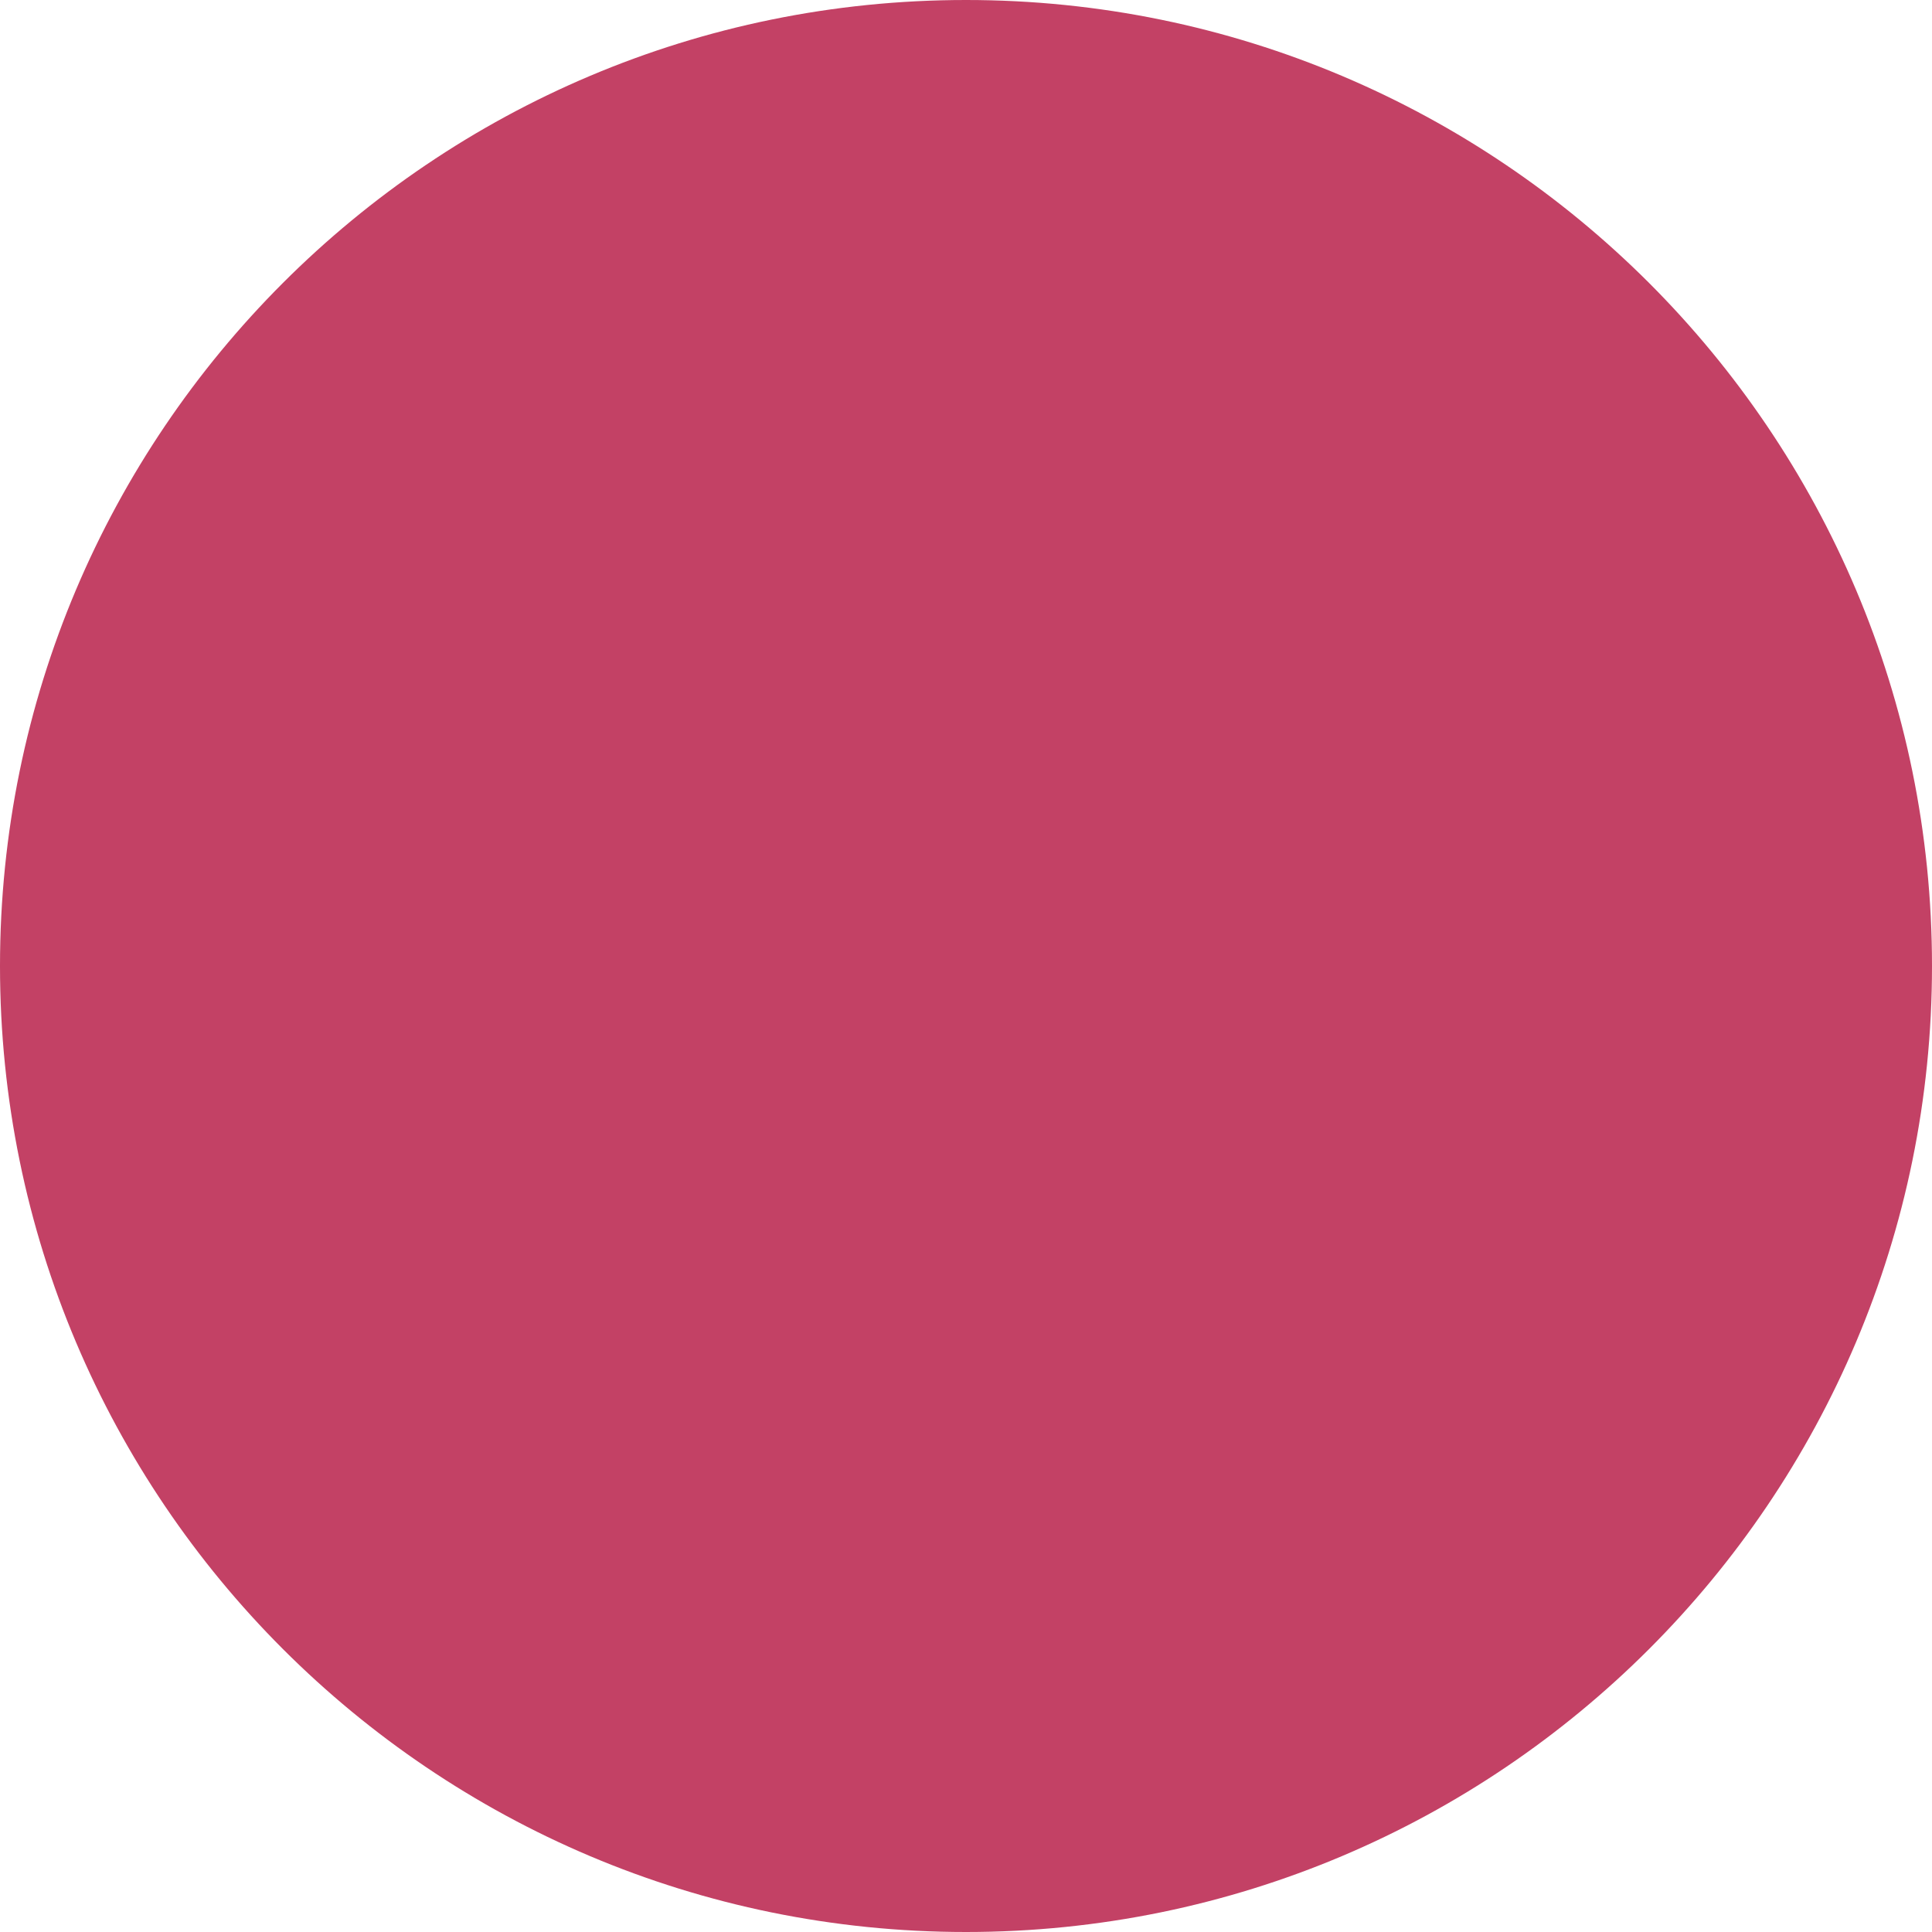
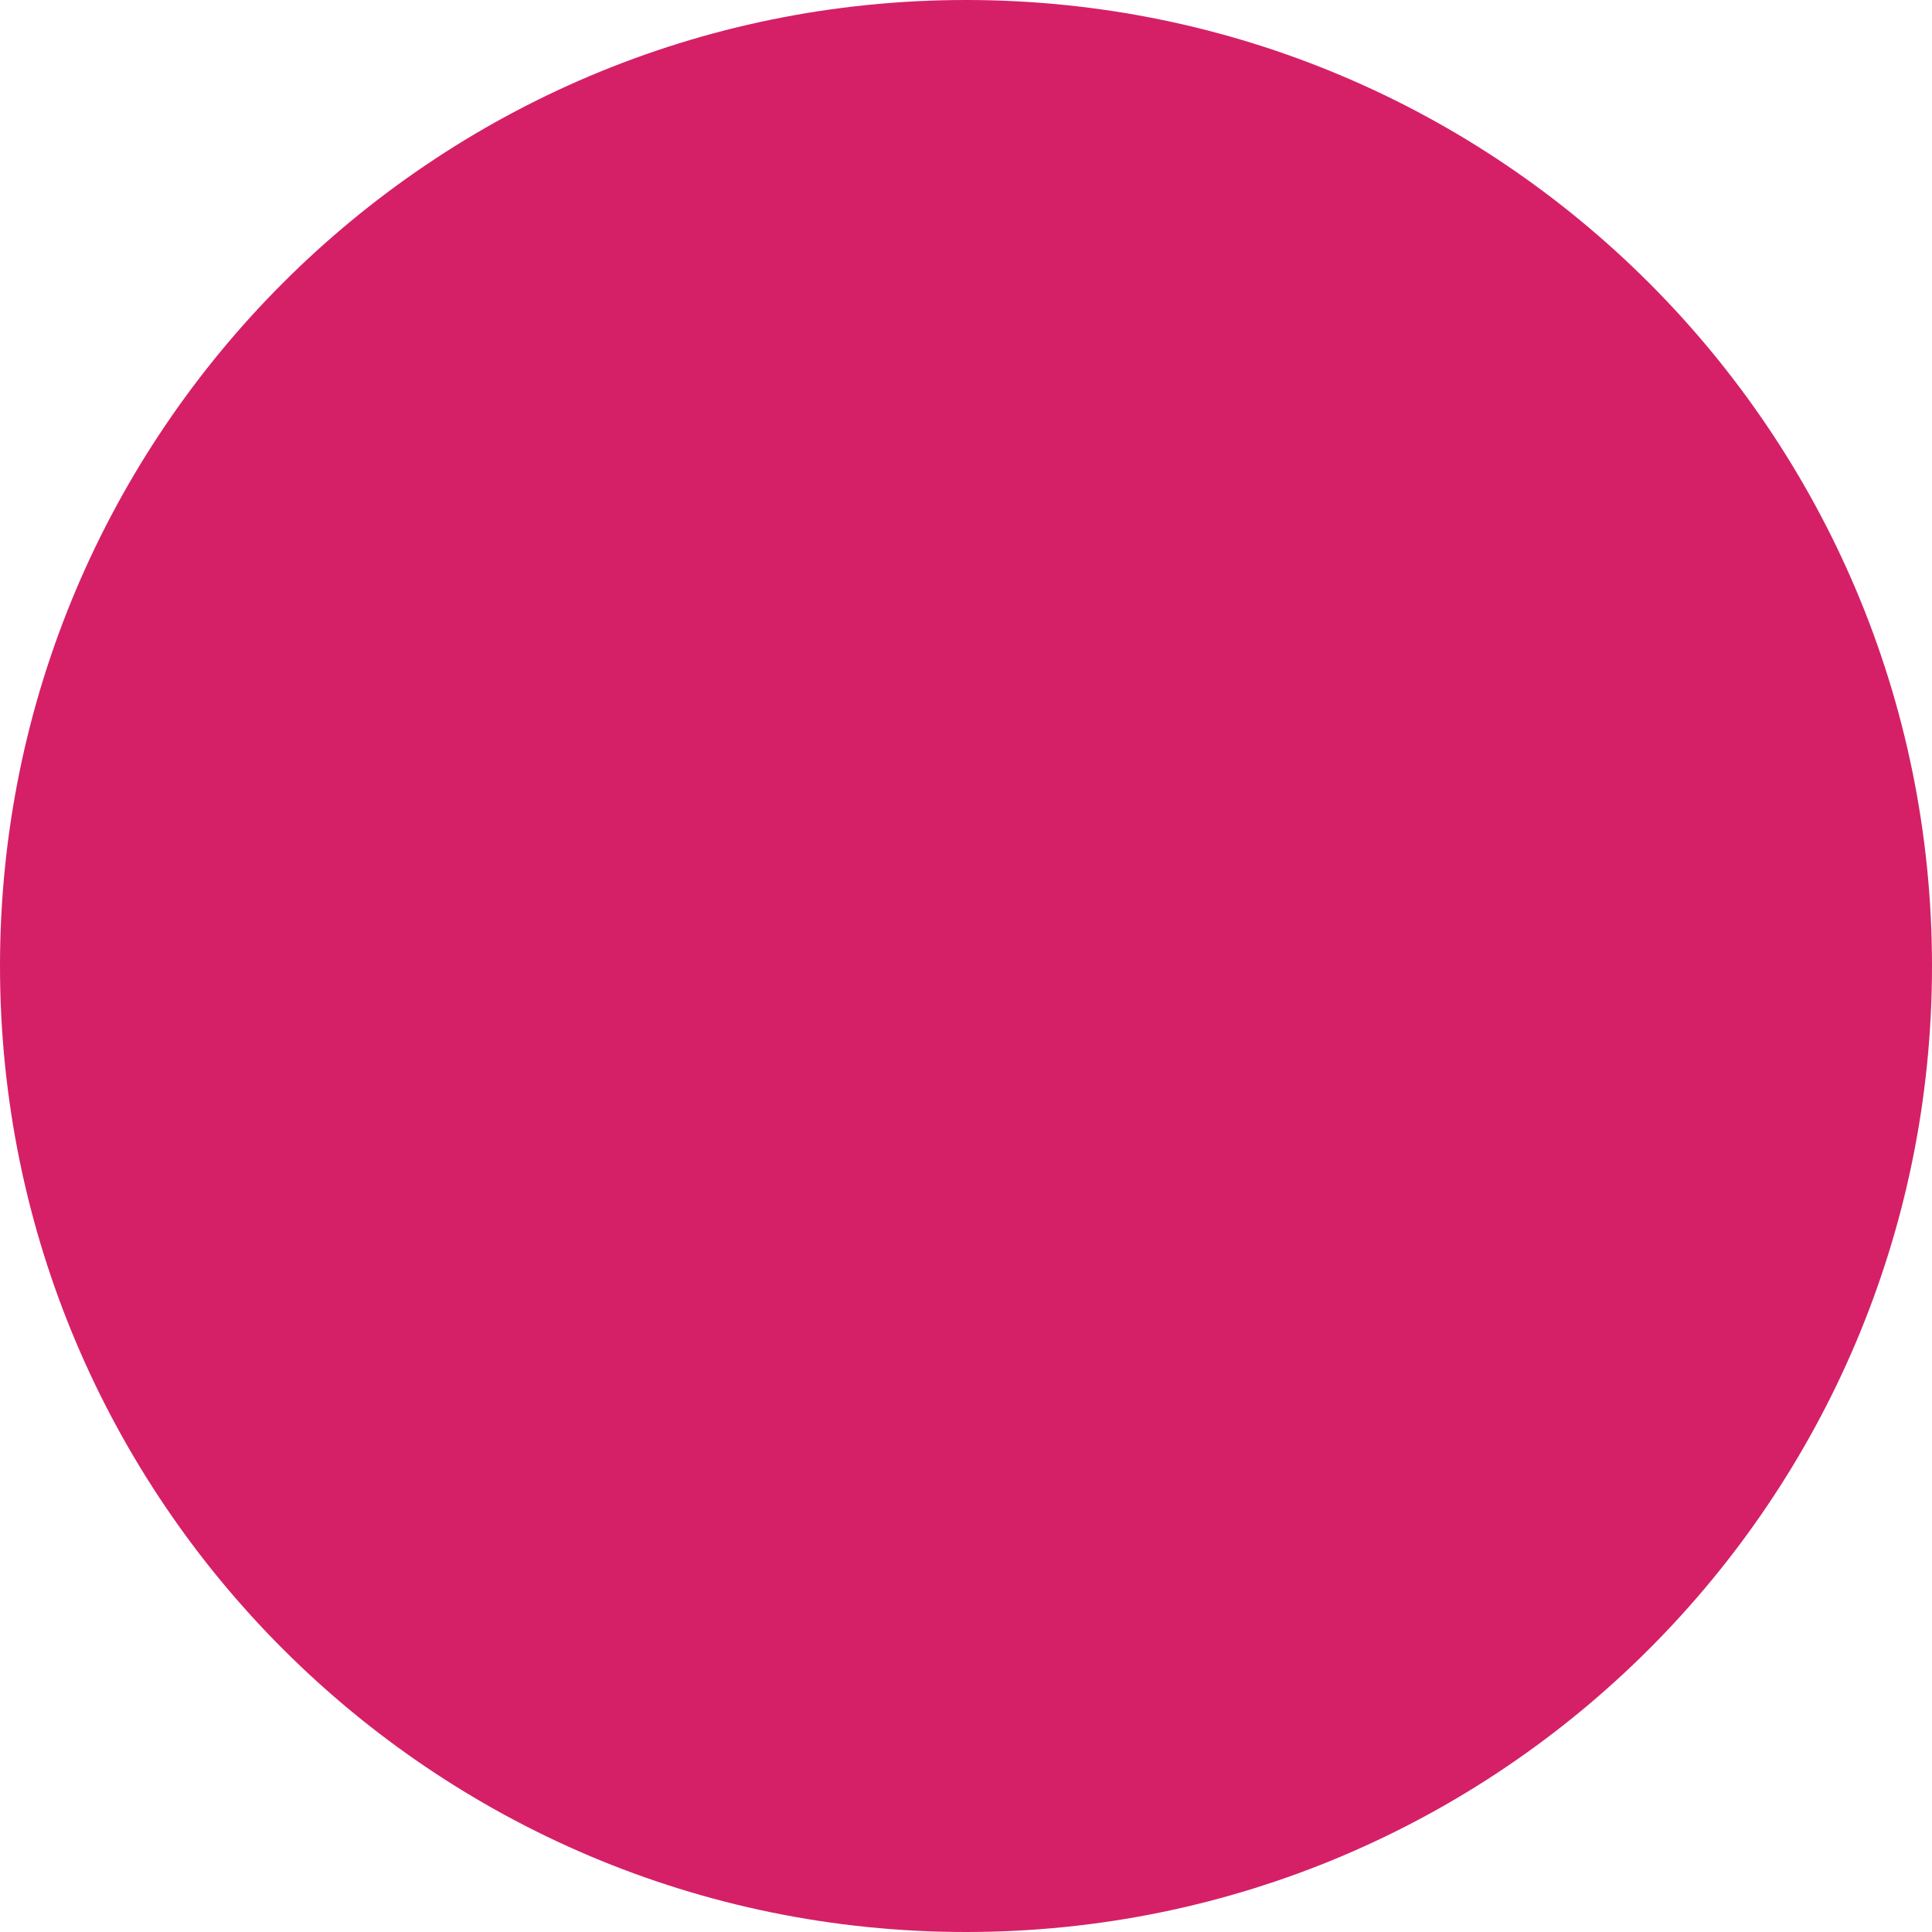
<svg xmlns="http://www.w3.org/2000/svg" width="30" height="30" viewBox="0 0 30 30">
-   <circle fill="#C34165" cx="15" cy="15" r="15" />
+   <circle fill="#D52067" cx="15" cy="15" r="15" />
</svg>
